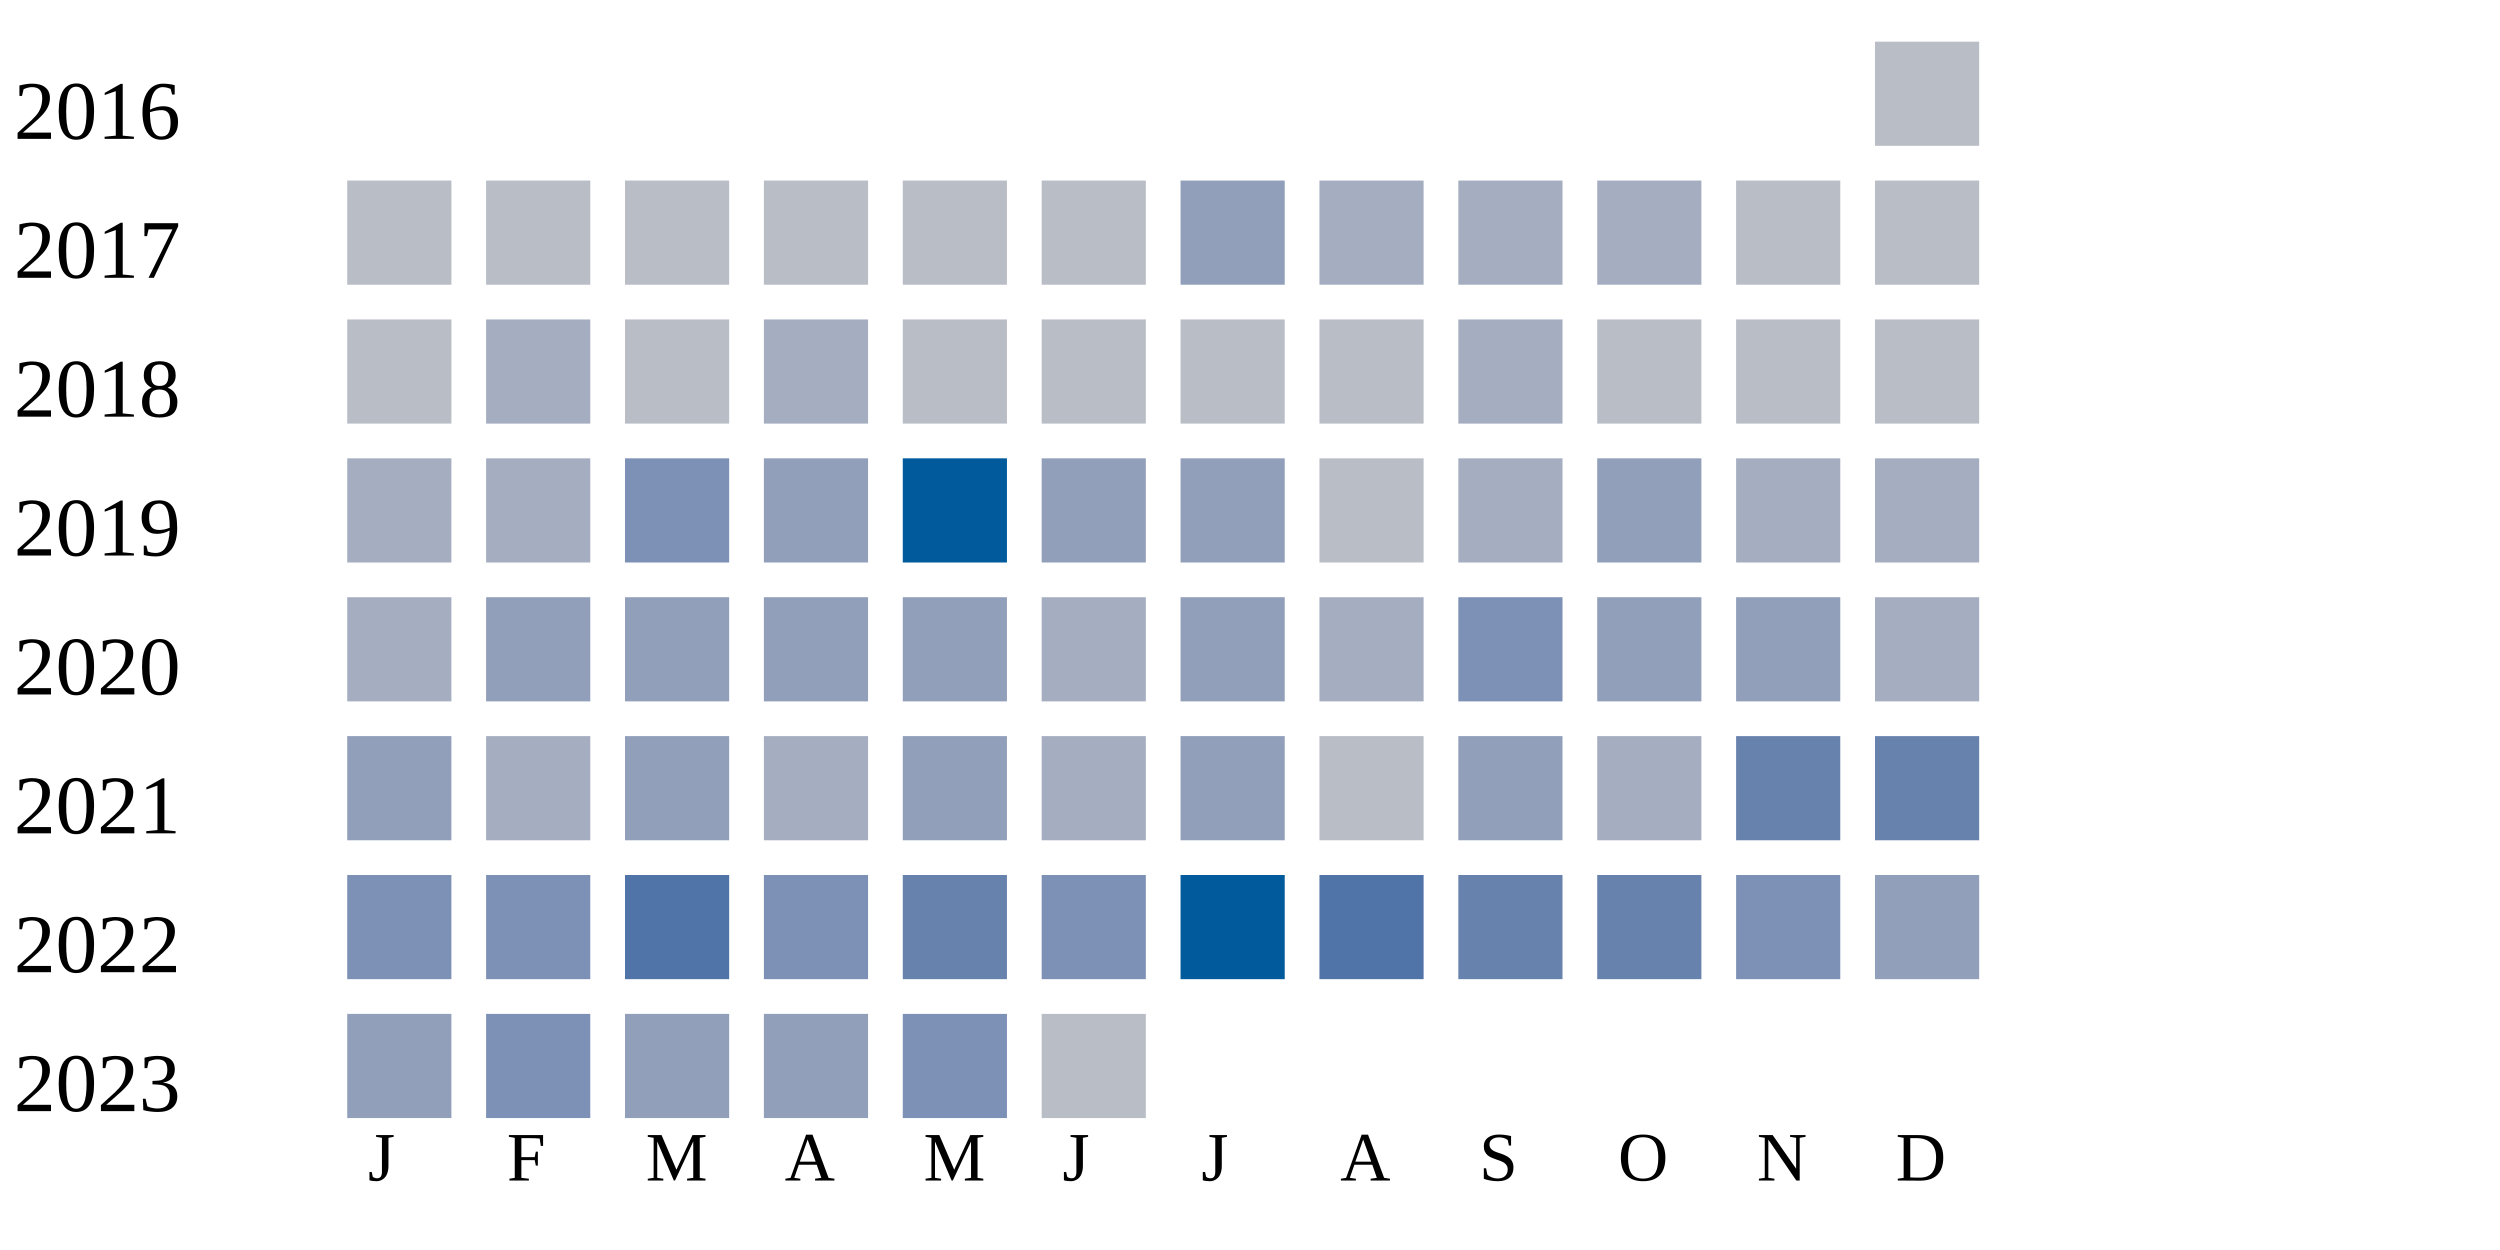
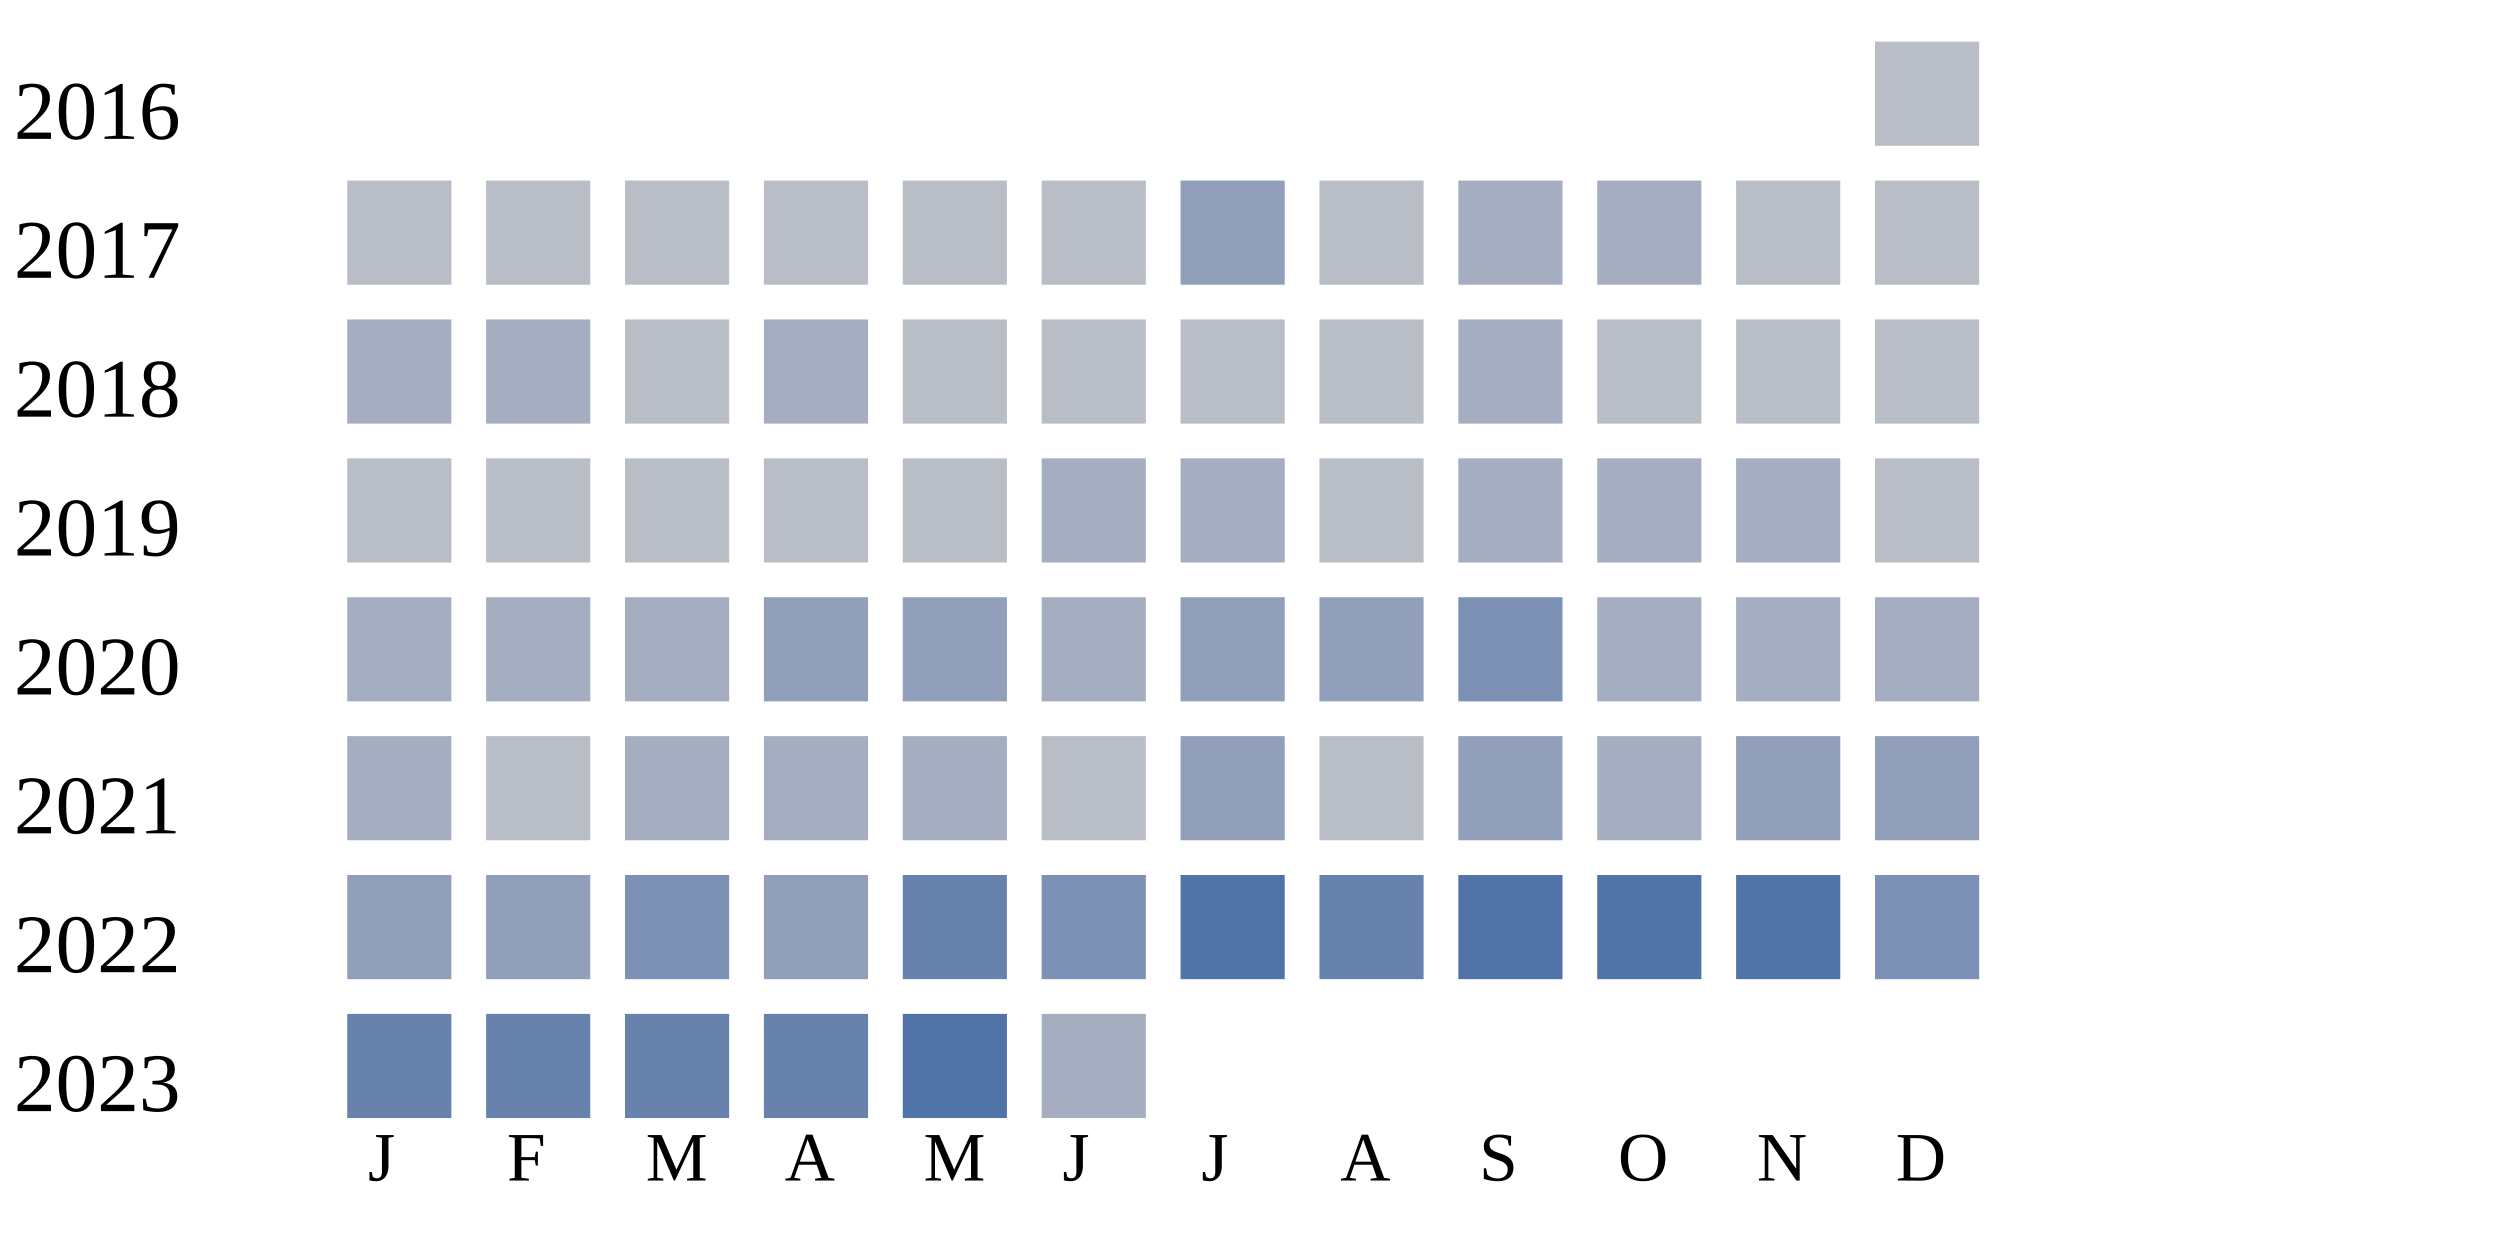
<svg xmlns="http://www.w3.org/2000/svg" width="360" height="180">
  <g transform="translate(0 0)">
    <text x="2" y="20">2016</text>
    <rect x="270" y="6" width="15" height="15" fill="#b9bdc6" />
  </g>
  <g transform="translate(0 20)">
    <text x="2" y="20">2017</text>
    <rect x="50" y="6" width="15" height="15" fill="#b9bdc6" />
    <rect x="70" y="6" width="15" height="15" fill="#b9bdc6" />
    <rect x="90" y="6" width="15" height="15" fill="#b9bdc6" />
    <rect x="110" y="6" width="15" height="15" fill="#b9bdc6" />
    <rect x="130" y="6" width="15" height="15" fill="#b9bdc6" />
    <rect x="150" y="6" width="15" height="15" fill="#b9bdc6" />
    <rect x="170" y="6" width="15" height="15" fill="#919fba" />
-     <rect x="190" y="6" width="15" height="15" fill="#a5aec0" />
+     <rect x="190" y="6" width="15" height="15" fill="#b9bdc6" />
    <rect x="210" y="6" width="15" height="15" fill="#a5aec0" />
    <rect x="230" y="6" width="15" height="15" fill="#a5aec0" />
    <rect x="250" y="6" width="15" height="15" fill="#b9bdc6" />
    <rect x="270" y="6" width="15" height="15" fill="#b9bdc6" />
  </g>
  <g transform="translate(0 40)">
    <text x="2" y="20">2018</text>
-     <rect x="50" y="6" width="15" height="15" fill="#b9bdc6" />
+     <rect x="50" y="6" width="15" height="15" fill="#a5aec0" />
    <rect x="70" y="6" width="15" height="15" fill="#a5aec0" />
    <rect x="90" y="6" width="15" height="15" fill="#b9bdc6" />
    <rect x="110" y="6" width="15" height="15" fill="#a5aec0" />
    <rect x="130" y="6" width="15" height="15" fill="#b9bdc6" />
    <rect x="150" y="6" width="15" height="15" fill="#b9bdc6" />
    <rect x="170" y="6" width="15" height="15" fill="#b9bdc6" />
    <rect x="190" y="6" width="15" height="15" fill="#b9bdc6" />
    <rect x="210" y="6" width="15" height="15" fill="#a5aec0" />
    <rect x="230" y="6" width="15" height="15" fill="#b9bdc6" />
    <rect x="250" y="6" width="15" height="15" fill="#b9bdc6" />
    <rect x="270" y="6" width="15" height="15" fill="#b9bdc6" />
  </g>
  <g transform="translate(0 60)">
    <text x="2" y="20">2019</text>
-     <rect x="50" y="6" width="15" height="15" fill="#a5aec0" />
-     <rect x="70" y="6" width="15" height="15" fill="#a5aec0" />
-     <rect x="90" y="6" width="15" height="15" fill="#7d90b5" />
-     <rect x="110" y="6" width="15" height="15" fill="#919fba" />
-     <rect x="130" y="6" width="15" height="15" fill="#005a9c" />
-     <rect x="150" y="6" width="15" height="15" fill="#919fba" />
-     <rect x="170" y="6" width="15" height="15" fill="#919fba" />
+     <rect x="50" y="6" width="15" height="15" fill="#b9bdc6" />
+     <rect x="70" y="6" width="15" height="15" fill="#b9bdc6" />
+     <rect x="90" y="6" width="15" height="15" fill="#b9bdc6" />
+     <rect x="110" y="6" width="15" height="15" fill="#b9bdc6" />
+     <rect x="130" y="6" width="15" height="15" fill="#b9bdc6" />
+     <rect x="150" y="6" width="15" height="15" fill="#a5aec0" />
+     <rect x="170" y="6" width="15" height="15" fill="#a5aec0" />
    <rect x="190" y="6" width="15" height="15" fill="#b9bdc6" />
    <rect x="210" y="6" width="15" height="15" fill="#a5aec0" />
-     <rect x="230" y="6" width="15" height="15" fill="#919fba" />
+     <rect x="230" y="6" width="15" height="15" fill="#a5aec0" />
    <rect x="250" y="6" width="15" height="15" fill="#a5aec0" />
-     <rect x="270" y="6" width="15" height="15" fill="#a5aec0" />
+     <rect x="270" y="6" width="15" height="15" fill="#b9bdc6" />
  </g>
  <g transform="translate(0 80)">
    <text x="2" y="20">2020</text>
    <rect x="50" y="6" width="15" height="15" fill="#a5aec0" />
-     <rect x="70" y="6" width="15" height="15" fill="#919fba" />
-     <rect x="90" y="6" width="15" height="15" fill="#919fba" />
+     <rect x="70" y="6" width="15" height="15" fill="#a5aec0" />
+     <rect x="90" y="6" width="15" height="15" fill="#a5aec0" />
    <rect x="110" y="6" width="15" height="15" fill="#919fba" />
    <rect x="130" y="6" width="15" height="15" fill="#919fba" />
    <rect x="150" y="6" width="15" height="15" fill="#a5aec0" />
    <rect x="170" y="6" width="15" height="15" fill="#919fba" />
-     <rect x="190" y="6" width="15" height="15" fill="#a5aec0" />
+     <rect x="190" y="6" width="15" height="15" fill="#919fba" />
    <rect x="210" y="6" width="15" height="15" fill="#7d90b5" />
-     <rect x="230" y="6" width="15" height="15" fill="#919fba" />
-     <rect x="250" y="6" width="15" height="15" fill="#919fba" />
+     <rect x="230" y="6" width="15" height="15" fill="#a5aec0" />
+     <rect x="250" y="6" width="15" height="15" fill="#a5aec0" />
    <rect x="270" y="6" width="15" height="15" fill="#a5aec0" />
  </g>
  <g transform="translate(0 100)">
    <text x="2" y="20">2021</text>
-     <rect x="50" y="6" width="15" height="15" fill="#919fba" />
-     <rect x="70" y="6" width="15" height="15" fill="#a5aec0" />
-     <rect x="90" y="6" width="15" height="15" fill="#919fba" />
+     <rect x="50" y="6" width="15" height="15" fill="#a5aec0" />
+     <rect x="70" y="6" width="15" height="15" fill="#b9bdc6" />
+     <rect x="90" y="6" width="15" height="15" fill="#a5aec0" />
    <rect x="110" y="6" width="15" height="15" fill="#a5aec0" />
-     <rect x="130" y="6" width="15" height="15" fill="#919fba" />
-     <rect x="150" y="6" width="15" height="15" fill="#a5aec0" />
+     <rect x="130" y="6" width="15" height="15" fill="#a5aec0" />
+     <rect x="150" y="6" width="15" height="15" fill="#b9bdc6" />
    <rect x="170" y="6" width="15" height="15" fill="#919fba" />
    <rect x="190" y="6" width="15" height="15" fill="#b9bdc6" />
    <rect x="210" y="6" width="15" height="15" fill="#919fba" />
    <rect x="230" y="6" width="15" height="15" fill="#a5aec0" />
-     <rect x="250" y="6" width="15" height="15" fill="#6882ae" />
-     <rect x="270" y="6" width="15" height="15" fill="#6882ae" />
+     <rect x="250" y="6" width="15" height="15" fill="#919fba" />
+     <rect x="270" y="6" width="15" height="15" fill="#919fba" />
  </g>
  <g transform="translate(0 120)">
    <text x="2" y="20">2022</text>
-     <rect x="50" y="6" width="15" height="15" fill="#7d90b5" />
-     <rect x="70" y="6" width="15" height="15" fill="#7d90b5" />
-     <rect x="90" y="6" width="15" height="15" fill="#5174a8" />
-     <rect x="110" y="6" width="15" height="15" fill="#7d90b5" />
+     <rect x="50" y="6" width="15" height="15" fill="#919fba" />
+     <rect x="70" y="6" width="15" height="15" fill="#919fba" />
+     <rect x="90" y="6" width="15" height="15" fill="#7d90b5" />
+     <rect x="110" y="6" width="15" height="15" fill="#919fba" />
    <rect x="130" y="6" width="15" height="15" fill="#6882ae" />
    <rect x="150" y="6" width="15" height="15" fill="#7d90b5" />
-     <rect x="170" y="6" width="15" height="15" fill="#005a9c" />
-     <rect x="190" y="6" width="15" height="15" fill="#5174a8" />
-     <rect x="210" y="6" width="15" height="15" fill="#6882ae" />
-     <rect x="230" y="6" width="15" height="15" fill="#6882ae" />
-     <rect x="250" y="6" width="15" height="15" fill="#7d90b5" />
-     <rect x="270" y="6" width="15" height="15" fill="#919fba" />
+     <rect x="170" y="6" width="15" height="15" fill="#5174a8" />
+     <rect x="190" y="6" width="15" height="15" fill="#6882ae" />
+     <rect x="210" y="6" width="15" height="15" fill="#5174a8" />
+     <rect x="230" y="6" width="15" height="15" fill="#5174a8" />
+     <rect x="250" y="6" width="15" height="15" fill="#5174a8" />
+     <rect x="270" y="6" width="15" height="15" fill="#7d90b5" />
  </g>
  <g transform="translate(0 140)">
    <text x="2" y="20">2023</text>
-     <rect x="50" y="6" width="15" height="15" fill="#919fba" />
-     <rect x="70" y="6" width="15" height="15" fill="#7d90b5" />
-     <rect x="90" y="6" width="15" height="15" fill="#919fba" />
-     <rect x="110" y="6" width="15" height="15" fill="#919fba" />
-     <rect x="130" y="6" width="15" height="15" fill="#7d90b5" />
-     <rect x="150" y="6" width="15" height="15" fill="#b9bdc6" />
+     <rect x="50" y="6" width="15" height="15" fill="#6882ae" />
+     <rect x="70" y="6" width="15" height="15" fill="#6882ae" />
+     <rect x="90" y="6" width="15" height="15" fill="#6882ae" />
+     <rect x="110" y="6" width="15" height="15" fill="#6882ae" />
+     <rect x="130" y="6" width="15" height="15" fill="#5174a8" />
+     <rect x="150" y="6" width="15" height="15" fill="#a5aec0" />
  </g>
  <text style="font-size: 10px; text-align: center" x="53" y="170">J</text>
  <text style="font-size: 10px; text-align: center" x="73" y="170">F</text>
  <text style="font-size: 10px; text-align: center" x="93" y="170">M</text>
  <text style="font-size: 10px; text-align: center" x="113" y="170">A</text>
  <text style="font-size: 10px; text-align: center" x="133" y="170">M</text>
  <text style="font-size: 10px; text-align: center" x="153" y="170">J</text>
  <text style="font-size: 10px; text-align: center" x="173" y="170">J</text>
  <text style="font-size: 10px; text-align: center" x="193" y="170">A</text>
  <text style="font-size: 10px; text-align: center" x="213" y="170">S</text>
  <text style="font-size: 10px; text-align: center" x="233" y="170">O</text>
  <text style="font-size: 10px; text-align: center" x="253" y="170">N</text>
  <text style="font-size: 10px; text-align: center" x="273" y="170">D</text>
  <text style="font-size: 10px;" x="155" y="189">Less</text>
  <rect fill="#b9bdc6" width="10" height="10" x="180" y="180" />
  <rect fill="#919fba" width="10" height="10" x="195" y="180" />
  <rect fill="#6882ae" width="10" height="10" x="210" y="180" />
  <rect fill="#005a9c" width="10" height="10" x="225" y="180" />
  <text x="240" y="189" style="font-size: 10px;">More</text>
</svg>
